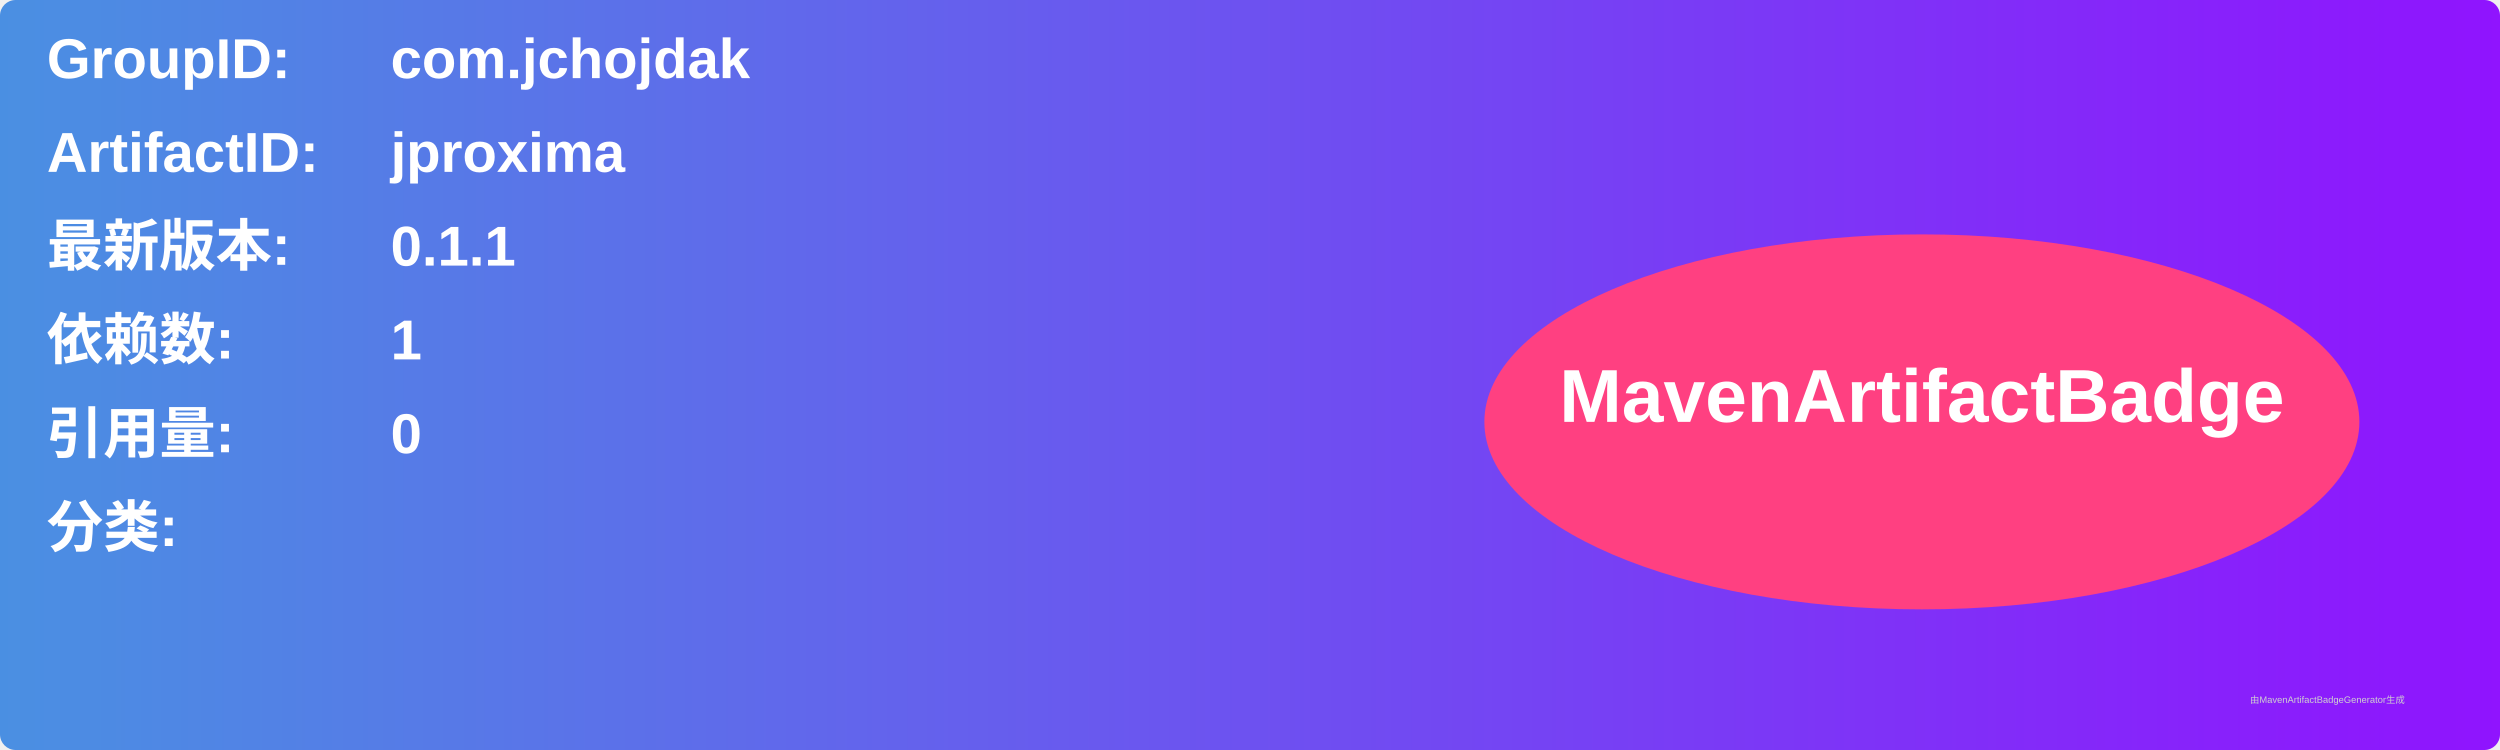
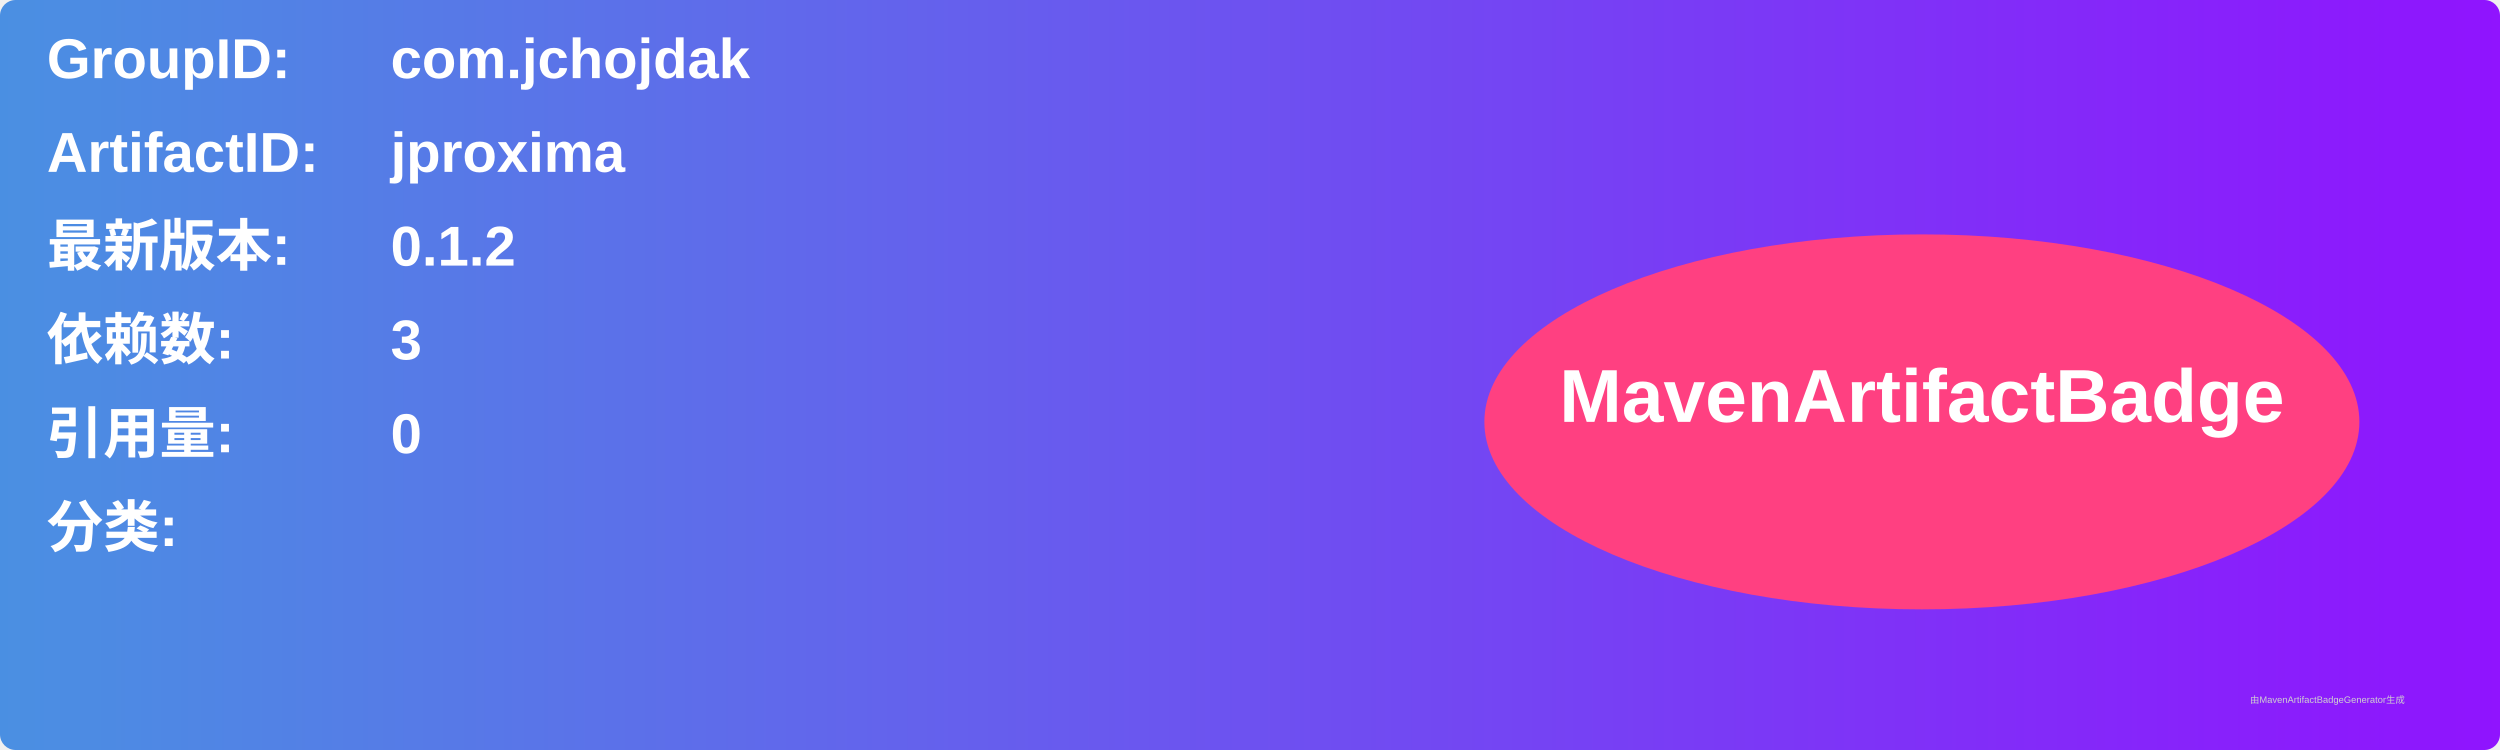
<svg xmlns="http://www.w3.org/2000/svg" width="800" height="240" viewBox="0 0 800 240">
  <linearGradient id="grad" x1="0%" y1="0%" x2="100%" y2="0%">
    <stop offset="0%" stop-color="#4a90e2" />
    <stop offset="100%" stop-color="#9013fe" />
  </linearGradient>
  <rect width="100%" height="100%" rx="5" ry="5" fill="url(#grad)" />
  <g transform="translate(15, 15)">
    <text x="0" y="10" font-family="Arial" font-size="18" fill="white" font-weight="bold" width="260">GroupID:</text>
    <text x="110" y="10" font-family="Arial" font-size="18" fill="white" font-weight="bold" width="460">com.jchojdak</text>
    <text x="0" y="40" font-family="Arial" font-size="18" fill="white" font-weight="bold" width="260">ArtifactID:</text>
    <text x="110" y="40" font-family="Arial" font-size="18" fill="white" font-weight="bold" width="460">jproxima</text>
    <text x="0" y="70" font-family="Arial" font-size="18" fill="white" font-weight="bold">最新版本:</text>
    <text x="110" y="70" font-family="Arial" font-size="18" fill="white" font-weight="bold">
-       <tspan font-weight="bold">0.1.1</tspan>
+       <tspan font-weight="bold">0.1.2</tspan>
    </text>
    <text x="0" y="100" font-family="Arial" font-size="18" fill="white" font-weight="bold">依赖数: </text>
    <text x="110" y="100" font-family="Arial" font-size="18" fill="white">
-       <tspan font-weight="bold">1</tspan>
+       <tspan font-weight="bold">3</tspan>
    </text>
    <text x="0" y="130" font-family="Arial" font-size="18" fill="white" font-weight="bold">引用量: </text>
    <text x="110" y="130" font-family="Arial" font-size="18" fill="white">
      <tspan font-weight="bold">0</tspan>
    </text>
    <text x="0" y="160" font-family="Arial" font-size="18" fill="white" font-weight="bold">分类:</text>
    <text x="10" y="190" font-family="Arial" font-size="10" fill="white">
      <tspan font-weight="bold" />
    </text>
    <ellipse cx="600" cy="120" rx="140" ry="60" fill="#ff4081" />
    <text x="600" y="120" text-anchor="middle" font-family="Arial" font-size="24" fill="white" font-weight="bold">MavenArtifactBadge</text>
  </g>
  <text x="720" y="225" font-family="Arial" font-size="3" fill="#d0d0d0">由MavenArtifactBadgeGenerator生成</text>
</svg>
